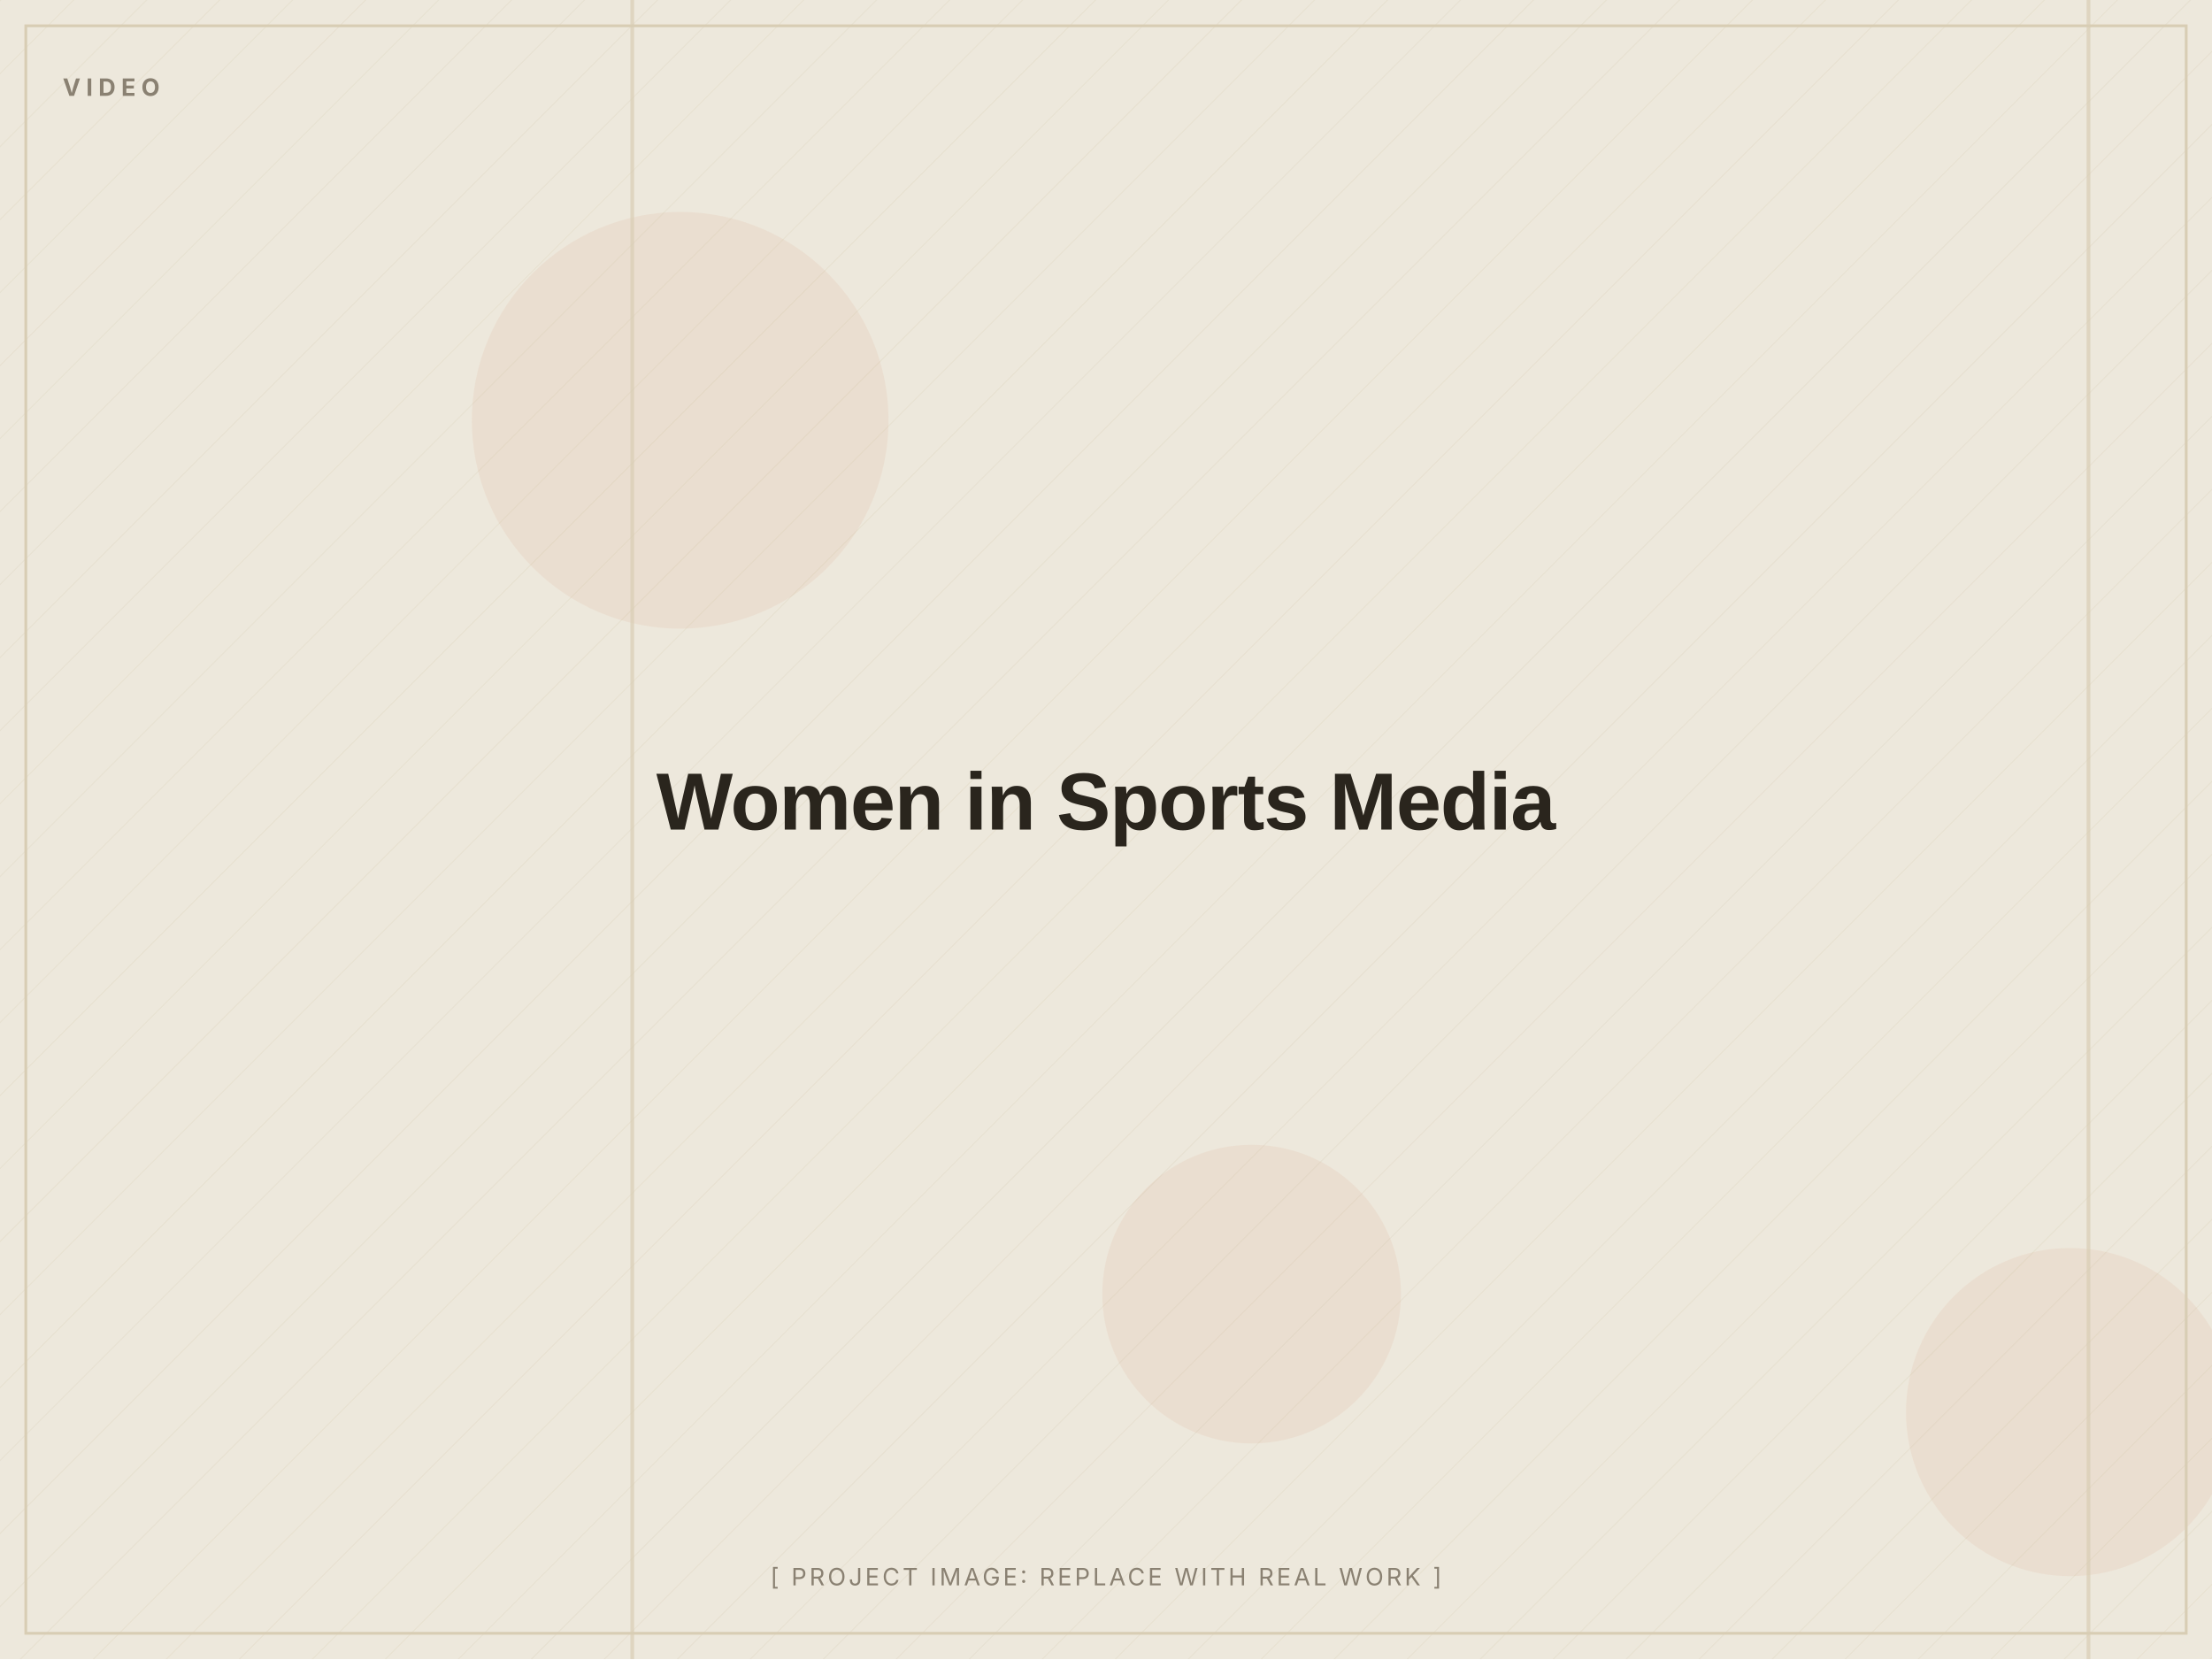
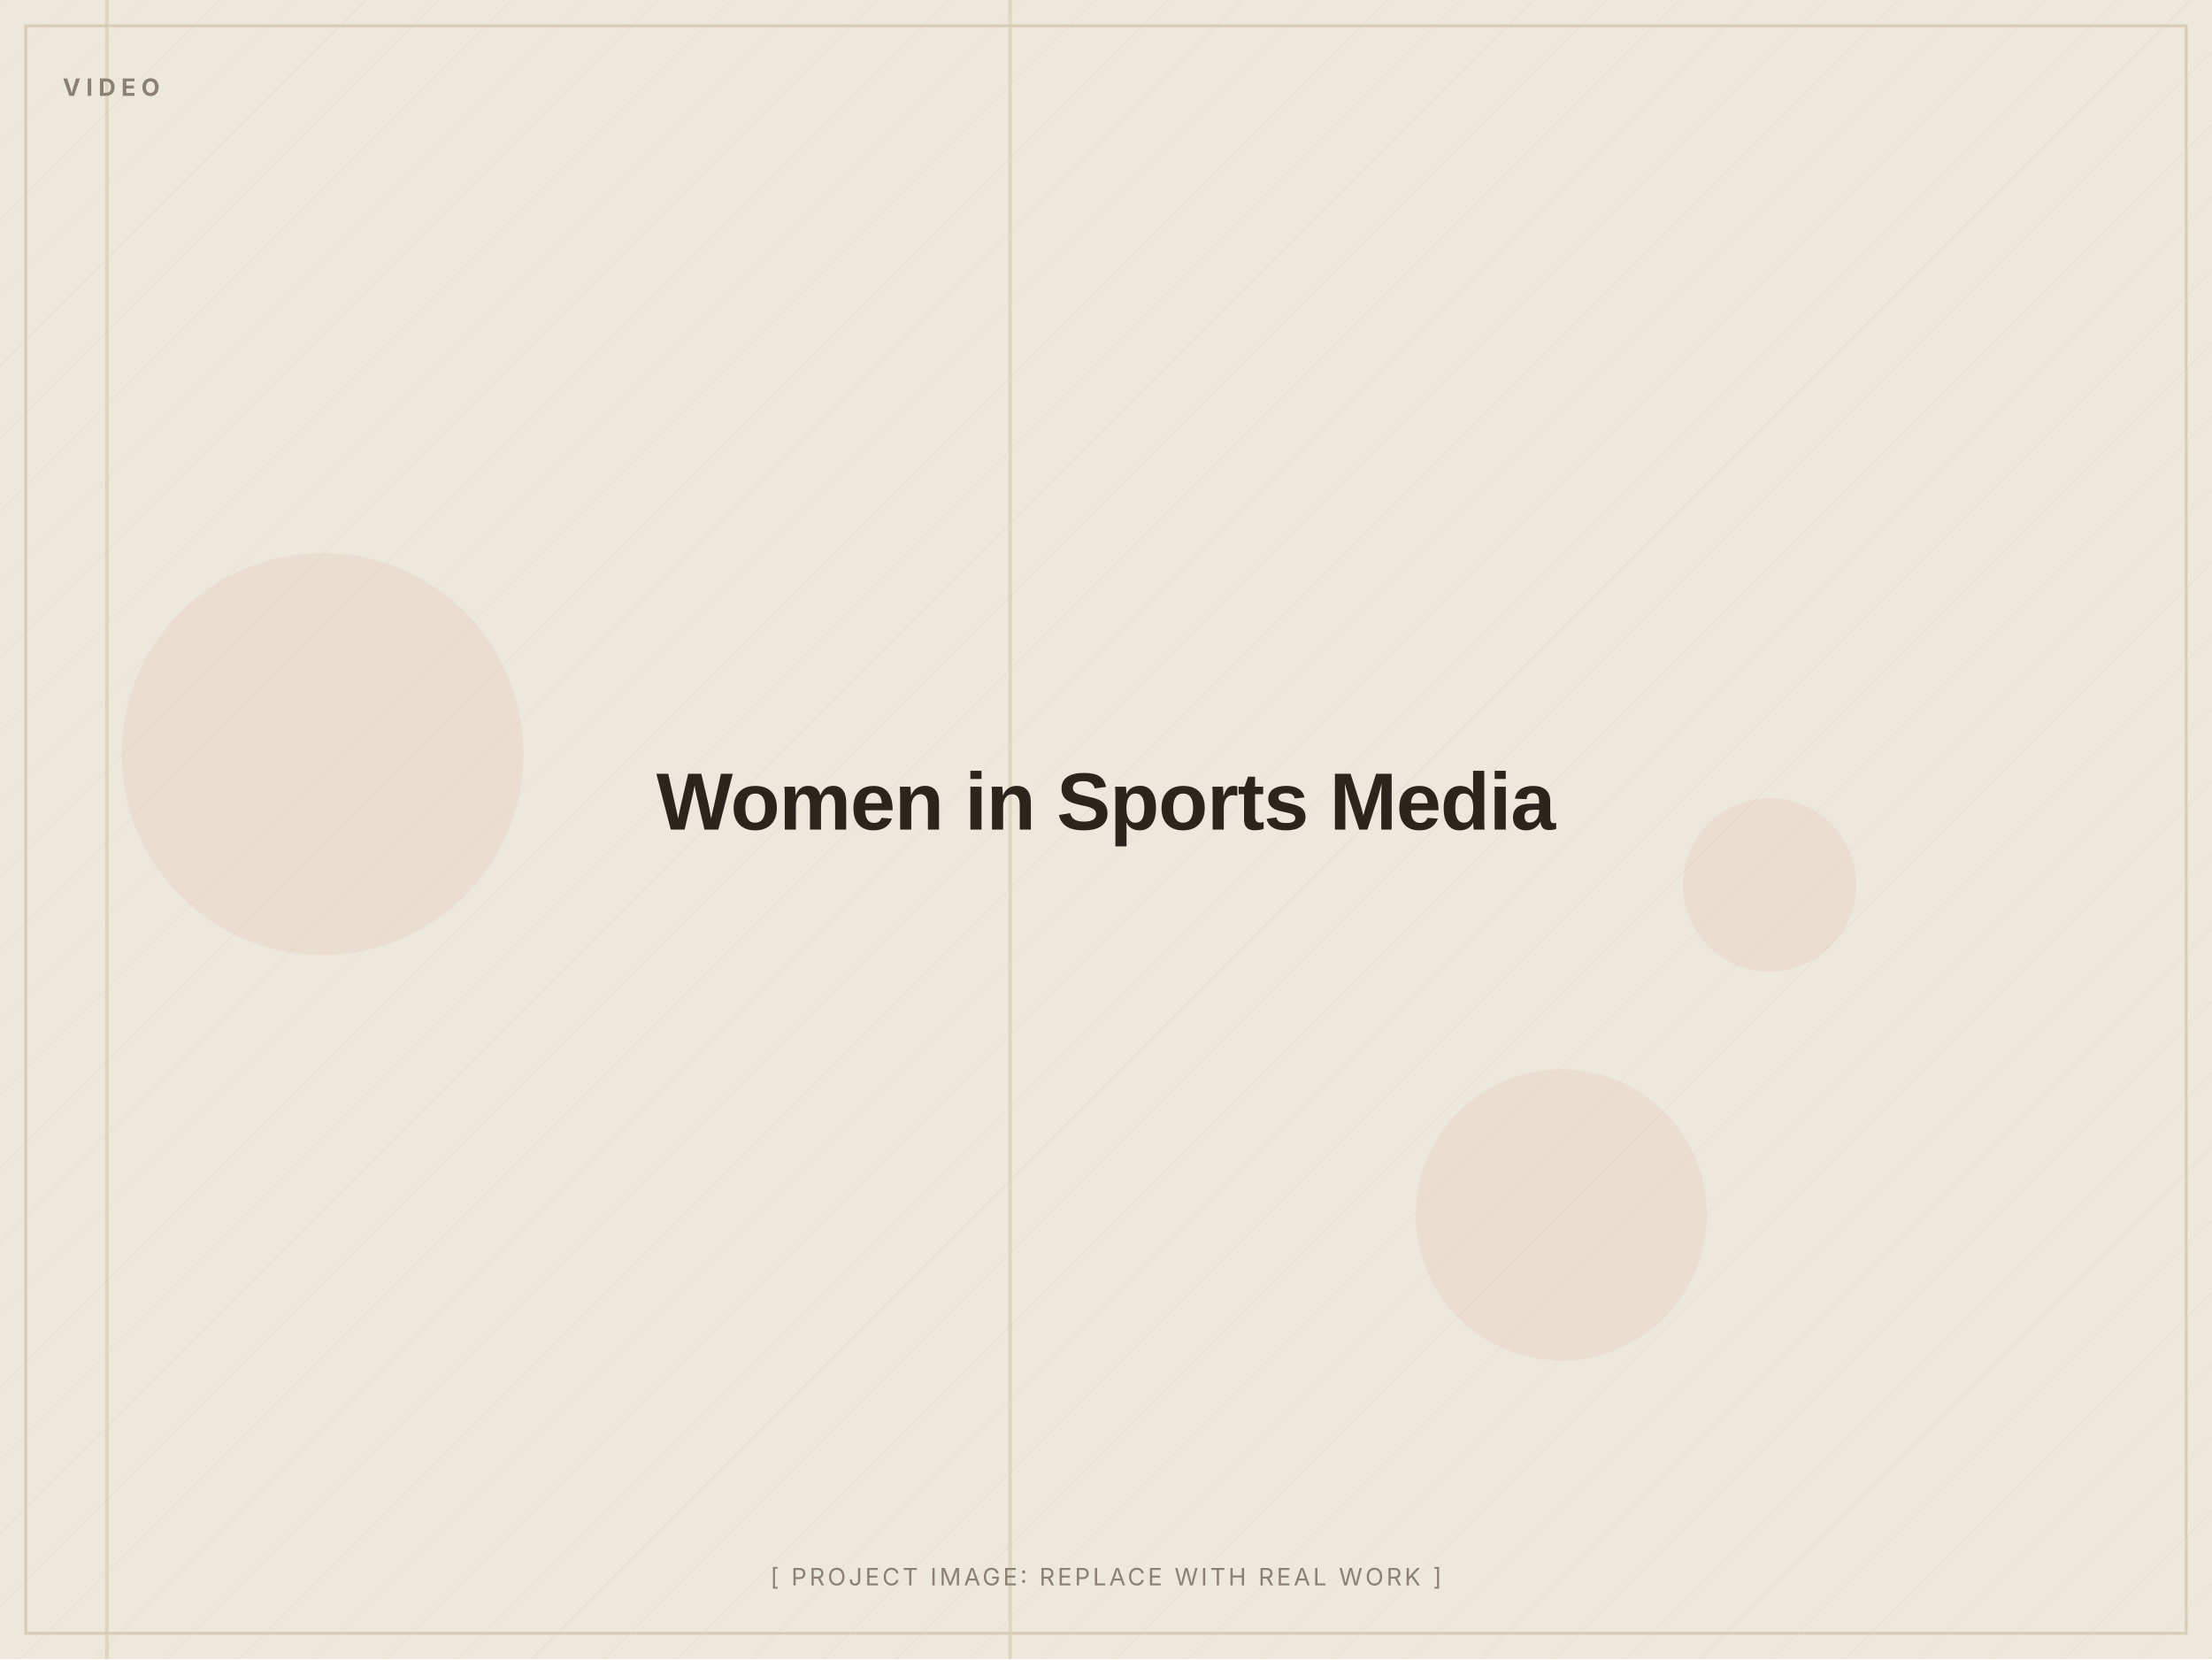
<svg xmlns="http://www.w3.org/2000/svg" width="1200" height="900" viewBox="0 0 1200 900" role="img" aria-label="Women in Sports Media (placeholder image)">
  <defs>
    <pattern id="d" width="28" height="28" patternUnits="userSpaceOnUse" patternTransform="rotate(45)">
      <line x1="0" y1="0" x2="0" y2="28" stroke="#D8CDB4" stroke-width="1" opacity="0.5" />
    </pattern>
  </defs>
  <rect width="1200" height="900" fill="#EDE8DC" />
  <rect width="1200" height="900" fill="url(#d)" opacity="0.55" />
-   <circle cx="369" cy="228" r="113" fill="#C2410C" opacity="0.06" />
-   <circle cx="679" cy="702" r="81" fill="#C2410C" opacity="0.06" />
-   <circle cx="1123" cy="766" r="89" fill="#C2410C" opacity="0.06" />
-   <rect x="1132" y="0" width="2" height="900" fill="#D8CDB4" opacity="0.7" />
-   <rect x="342" y="0" width="2" height="900" fill="#D8CDB4" opacity="0.7" />
+   <circle cx="175" cy="409" r="109" fill="#C2410C" opacity="0.06" />
+   <circle cx="847" cy="659" r="79" fill="#C2410C" opacity="0.06" />
+   <circle cx="960" cy="480" r="47" fill="#C2410C" opacity="0.06" />
+   <rect x="547" y="0" width="2" height="900" fill="#D8CDB4" opacity="0.7" />
+   <rect x="57" y="0" width="2" height="900" fill="#D8CDB4" opacity="0.7" />
  <rect x="14" y="14" width="1172" height="872" fill="none" stroke="#D8CDB4" stroke-width="1.5" />
  <text x="34" y="52" font-family="Inter, Arial, sans-serif" font-weight="700" font-size="13" letter-spacing="3" fill="#8A8172">VIDEO</text>
  <text x="600.0" y="450.0" text-anchor="middle" font-family="Archivo, Arial, sans-serif" font-weight="800" font-size="44" letter-spacing="-0.5" fill="#2A251D">Women in Sports Media</text>
  <text x="600.0" y="860" text-anchor="middle" font-family="Inter, Arial, sans-serif" font-size="13" letter-spacing="1.5" fill="#8A8172">[ PROJECT IMAGE: REPLACE WITH REAL WORK ]</text>
</svg>
